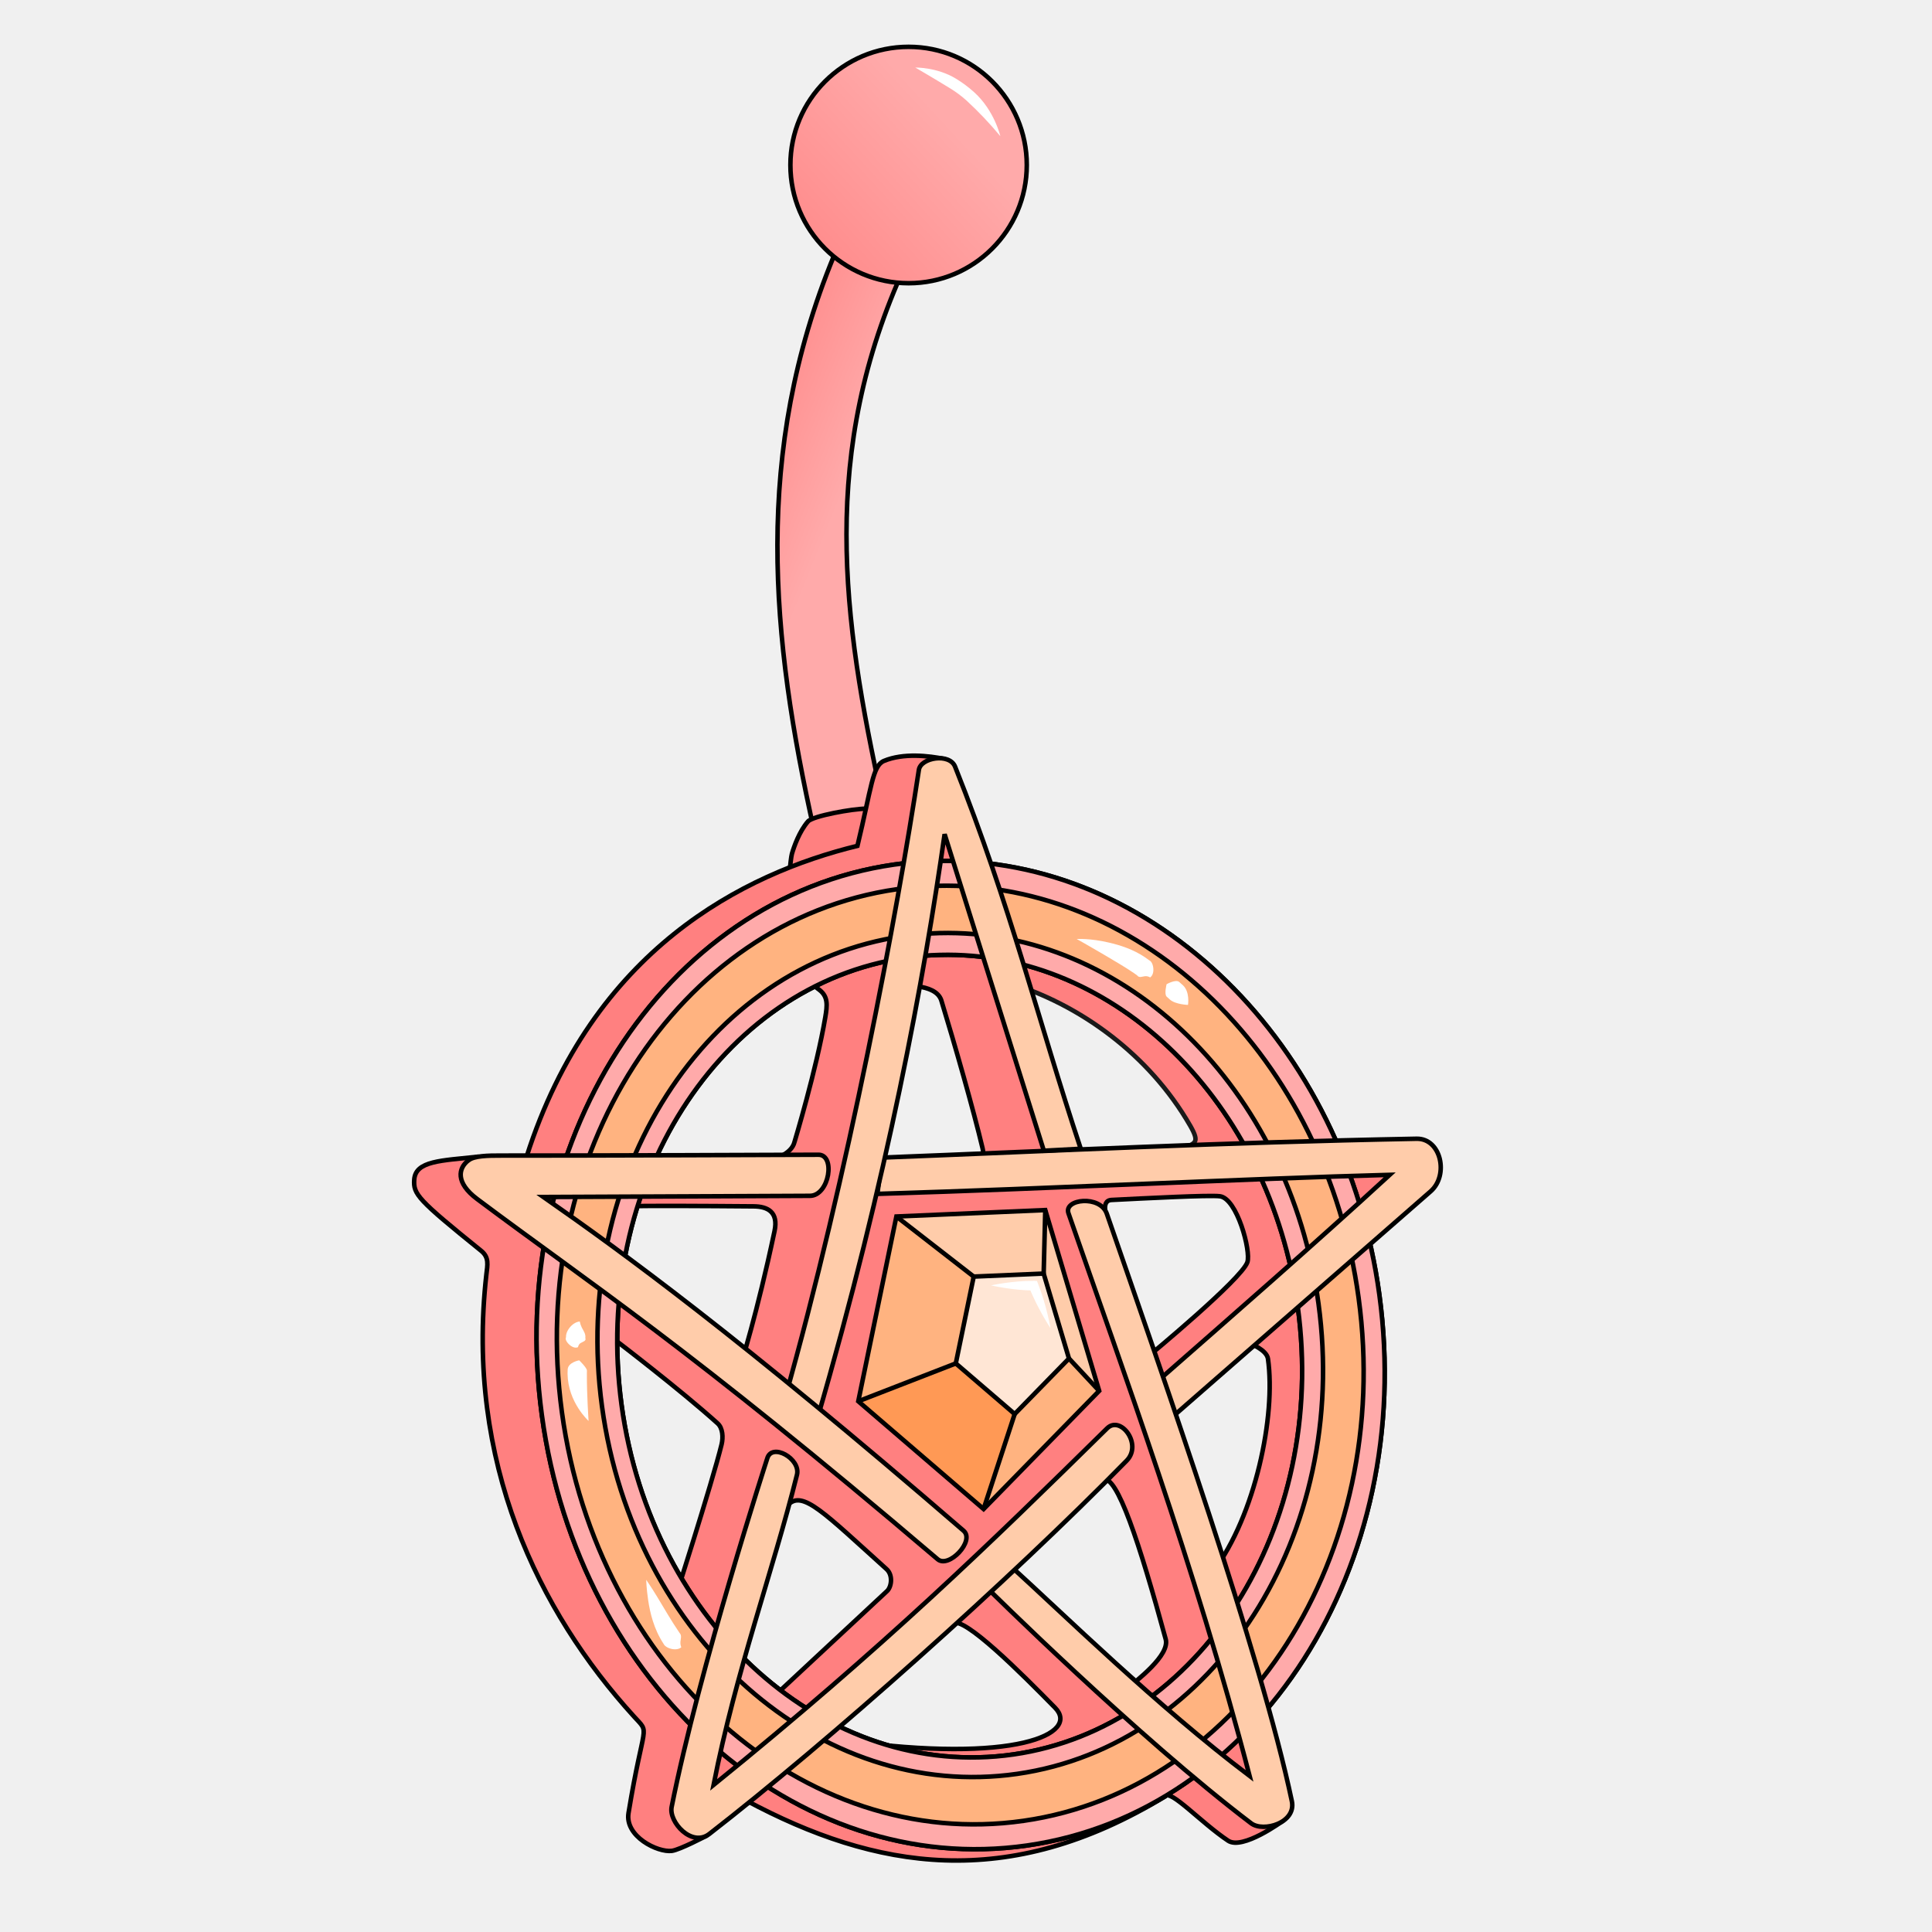
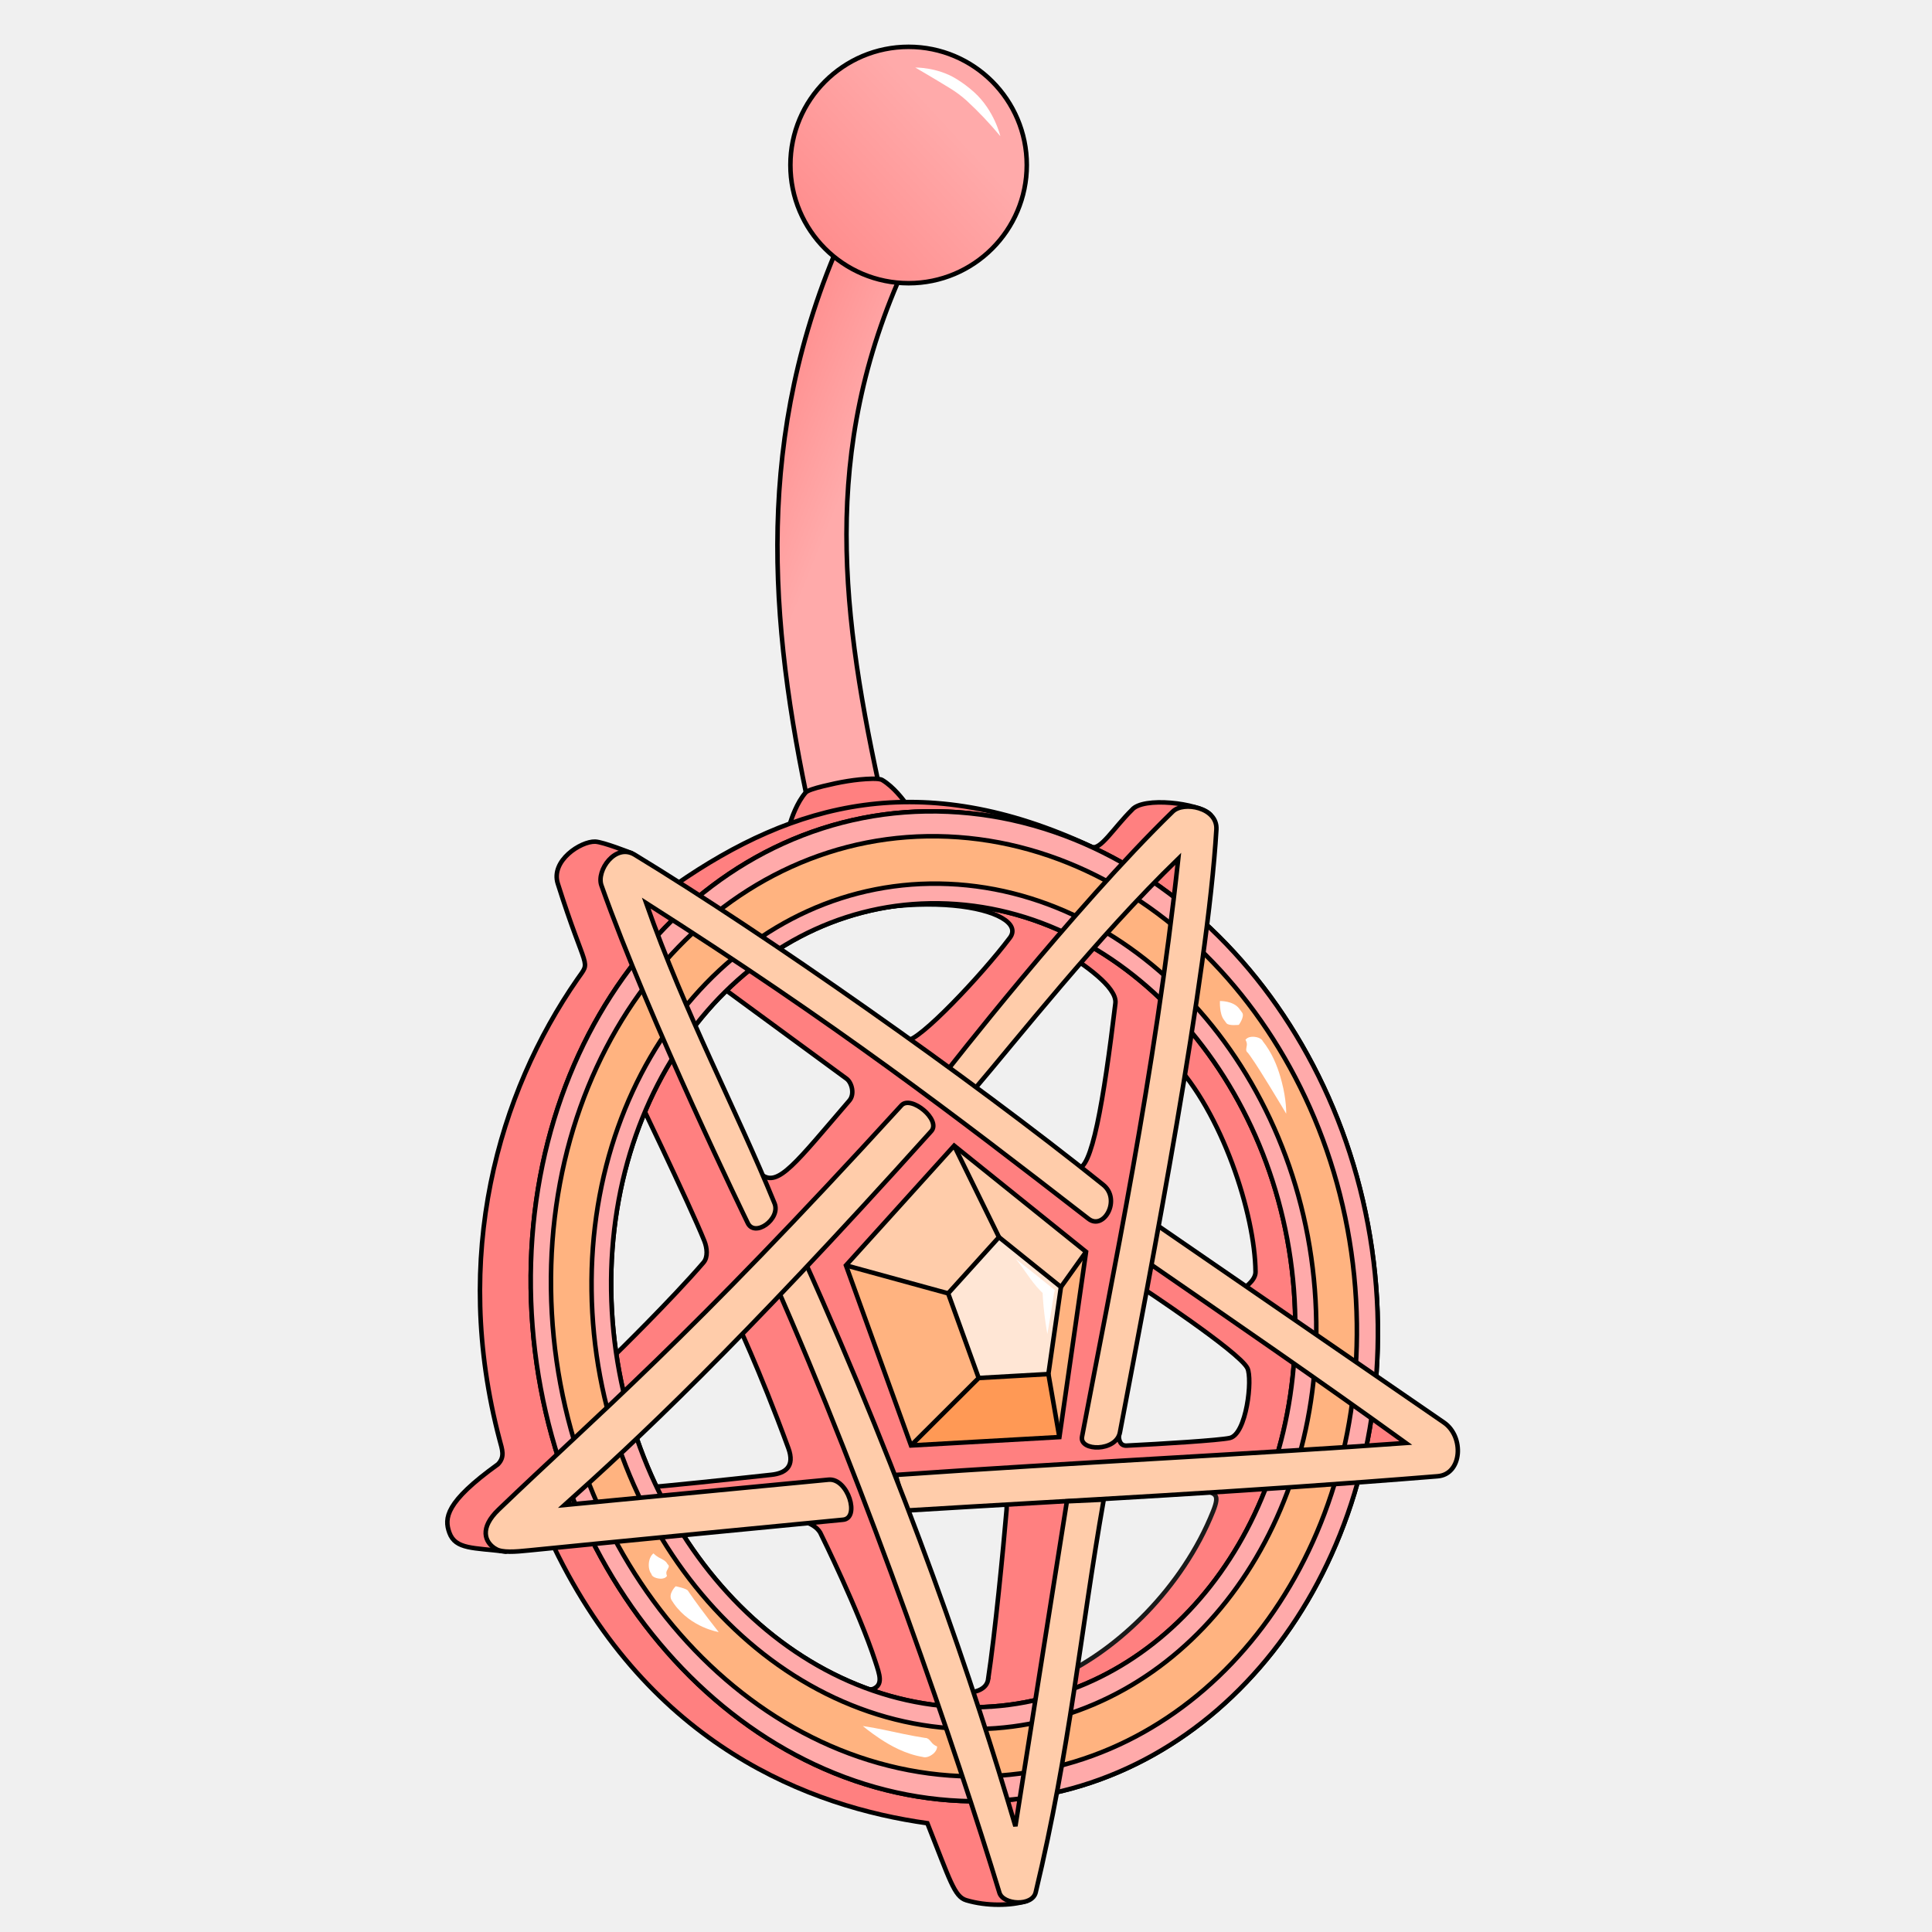
- <svg xmlns="http://www.w3.org/2000/svg" xmlns:xlink="http://www.w3.org/1999/xlink" version="1.1" viewBox="0 0 100 100">
+ <svg xmlns="http://www.w3.org/2000/svg" xmlns:xlink="http://www.w3.org/1999/xlink" viewBox="0 0 100 100">
  <defs>
    <linearGradient id="innoGrad1">
-       <stop stop-color="#ff8080" offset="0" />
-       <stop stop-color="#faa" offset="1" />
+       <stop offset="0" stop-color="#ff8080" />
+       <stop offset="1" stop-color="#faa" />
    </linearGradient>
    <linearGradient id="linearGradient1169" x1="37.767" x2="45.697" y1="17.189" y2="20.377" gradientUnits="userSpaceOnUse" xlink:href="#innoGrad1" />
    <linearGradient id="linearGradient889" x1="39.019" x2="48.797" y1="15.173" y2="6.111" gradientUnits="userSpaceOnUse" xlink:href="#innoGrad1" />
  </defs>
-   <g fill="#ff8080">
-     <g stroke-width=".234">
-       <path d="M31.909 69.412s3.291 2.509 5.232 4.26c.275.247.295.731.208 1.091-.471 1.937-2.6 8.583-2.6 8.583l2.392 3.277 3.667-8.752c.75-.731 1.842.426 5.083 3.35.326.295.266.88.038 1.118l-6.552 6.104 1.82 1.769 8.11-6.196c.597-.368 3.544 2.583 5.302 4.375 1.312 1.338-2.037 2.927-10.872 1.694l4.49 2.432 9.788-2.8.084-2.125c.802-.65 2.463-1.923 2.237-2.751-1.354-4.962-2.527-8.558-3.242-8.247l-1.228.458 4.057-4.265 3.971 13.127-4.96 2.53-16.436-14.2-11.807-9.207z" stroke="#000" />
-       <path d="M64.698 69.54s.866.323.932.79c.417 2.957-.654 8.101-2.827 10.996l1.091 4.588 4.12-8.827.076-11.374zM57.328 63.125s-.406-.984.203-1.015c1.783-.09 5.043-.26 5.606-.192.893.106 1.621 2.842 1.427 3.412-.301.884-5.109 4.856-5.109 4.856l.468 2.6 8.167-7.073-1.925-5.514-12.716.989z" stroke="#000" />
-       <path d="M52.745 51.045c3.15 1.064 6.698 3.46 8.865 7.23.521.907.2.868-.26 1.144l3.957.104-4.344-5.773-5.903-3.798-3.277-.858z" stroke="#1a1a1a" />
-       <path d="M48.715 51.757c.717 2.344 1.677 5.715 2.143 7.679.29 1.226-1.468.763-1.468.763l5.488-.078-3.906-12.287c-9.192 4.736-2.91 2.125-2.257 3.923z" stroke="#000" />
-       <path d="M42.716 52.661c-.449 2.657-1.589 6.434-1.589 6.434-.162.706-1.213.926-1.213.926-2.145.678-7.719.464-7.719.464l-.366 1.952c2.358-.034 4.293-.017 7.179.004.73.005 1.291.293 1.082 1.28-.908 4.297-1.748 6.914-1.748 6.914l3.006 2.663 5.554-24.422-6.49.89s1.391.99 2.008 1.476c.447.352.402.792.296 1.419z" stroke="#000" />
-     </g>
-     <path d="M44.787 60.72l10.871-.52 4.89 13.783-10.352 8.063-8.848-8.748z" />
-     <path d="M38.626 93.196c6.678 3.57 13.513 4.754 21.686-.218.26-.39 1.857 1.366 3.255 2.297.749.5 2.81-1.01 2.81-1.01l-1.71-5.556-13.168 5.811-11.512-2.574zM24.743 59.87c-1.89.209-3.241.2-3.303 1.197-.046.744.168 1.013 3.464 3.674.424.343.328.73.27 1.234-1.096 9.686 2.698 17.44 7.64 22.869.871.958.508.172-.282 4.998-.198 1.211 1.51 2.053 2.244 1.958.41-.054 1.78-.775 1.78-.775l2.613-3.46-8.426-15.345-.416-14.408z" stroke="#000" stroke-width=".234" />
-   </g>
-   <path d="M43.113 13.422c-2.38 5.81-3.117 12.189-2.652 18.422A74.132 74.132 0 0 0 42.14 43c1.128-.781 2.656-.959 3.712-.747-1.228-5.775-2.364-11.366-1.91-17.31.246-3.416 1.064-6.78 2.336-9.958.202-.397-.33-.414-.575-.466-.912-.212-1.755-.675-2.546-1.14z" fill="url(#linearGradient1169)" />
-   <path d="M46.883 2.47c-2.808.004-5.426 2.214-5.842 5.004-.359 2.095.434 4.365 2.093 5.714 1.4 1.204 3.38 1.715 5.186 1.292 2.639-.53 4.717-2.993 4.78-5.688.173-2.9-2.028-5.743-4.911-6.21a6.742 6.742 0 0 0-1.306-.111z" fill="url(#linearGradient889)" />
-   <path d="M53.146 8.542a6.117 6.117 0 0 1-6.117 6.117 6.117 6.117 0 0 1-6.118-6.118 6.117 6.117 0 0 1 6.118-6.117 6.117 6.117 0 0 1 6.117 6.117zM43.157 13.261C38.972 23.423 39.9 32.988 42.14 43M45.85 42.253c-2.114-9.444-3.495-18.016.613-27.625" fill="none" stroke="#000" stroke-width=".234" />
-   <path d="M49.485 4.075c-.986-.604-2.11-.579-2.11-.579s.955.554 1.805 1.077c.295.18.579.39.853.636a19.097 19.097 0 0 1 1.744 1.84s-.302-1.325-1.354-2.275a6.39 6.39 0 0 0-.938-.7z" fill="#fff" />
-   <g fill="#ff8080">
-     <path d="M44.834 41.857c-.694 0-2.765.375-3.014.662-.447.516-.721 1.294-.831 1.676-.074.256-.208 1.87-.208 1.87l4.209-.26z" stroke="#000" stroke-width=".234" />
-     <path d="M27.258 59.861c3.433-10.73 11.228-14.64 17.123-16.08.73-3.033.78-4.147 1.37-4.395 1.011-.423 2.329-.265 3.118-.105l1.38 5.626-12.64 7.074-6.918 9.259z" stroke="#000" stroke-width=".234" />
-     <path d="M68.57 59.9l4.435.221-3.03 3.901z" />
-   </g>
-   <g stroke="#000">
-     <path d="M48.456 44.566a25.62 21.893 83.496 0 0-2.181.185 25.62 21.893 83.496 0 0-18.228 28.5 25.62 21.893 83.496 0 0 25.12 22.27 25.62 21.893 83.496 0 0 18.228-28.5 25.62 21.893 83.496 0 0-22.94-22.455zm.19 4.859a20.808 17.682 83.612 0 1 18.531 18.242 20.808 17.682 83.612 0 1-14.716 23.141A20.808 17.682 83.612 0 1 32.17 72.715a20.808 17.682 83.612 0 1 14.716-23.141 20.808 17.682 83.612 0 1 1.76-.15z" fill="#f00" stroke-width=".234" />
-     <path d="M48.457 44.566a21.893 25.62-6.504 0 0-2.181.185 21.893 25.62-6.504 0 0-18.228 28.5 21.893 25.62-6.504 0 0 25.12 22.27A21.893 25.62-6.504 0 0 71.396 67.02a21.893 25.62-6.504 0 0-22.939-22.454zm.189 4.86a17.682 20.808-6.388 0 1 18.53 18.24A17.682 20.808-6.388 0 1 52.459 90.81 17.682 20.808-6.388 0 1 32.17 72.715a17.682 20.808-6.388 0 1 14.717-23.143 17.682 20.808-6.388 0 1 1.759-.146z" fill="#faa" stroke-width=".233" />
-     <path d="M48.5 45.85a24.333 20.828 83.424 0 0-2.076.176 24.333 20.828 83.424 0 0-17.34 27.069 24.333 20.828 83.424 0 0 23.896 21.15 24.333 20.828 83.424 0 0 17.341-27.068A24.333 20.828 83.424 0 0 48.5 45.85zm.12 2.447a21.881 18.73 83.424 0 1 19.625 19.178 21.881 18.73 83.424 0 1-15.593 24.34 21.881 18.73 83.424 0 1-21.493-19.018 21.881 18.73 83.424 0 1 15.594-24.34 21.881 18.73 83.424 0 1 1.867-.16z" fill="#ffb380" stroke-width=".234" />
-   </g>
-   <g fill="#fca" stroke="#000" stroke-width=".234">
-     <path d="M45.66 59.916c9.144-.352 17.323-.781 27.662-.975 1.27-.024 1.679 1.89.73 2.721L60.645 73.374l-.688-1.92c3.915-3.434 7.982-6.98 11.974-10.645-7.376.197-17.387.71-26.518.986z" />
-     <path d="M42.28 73.514c3.662-12.562 5.566-22.976 6.613-30.336l5.136 16.384 1.91-.102c-2.238-6.748-3.62-12.547-6.505-19.779-.286-.718-1.777-.471-1.873.167-1.115 7.369-3.68 21.045-6.947 32.581z" />
-     <path d="M24.255 60.051c-.539.408-.69 1.162.44 2.008 5.826 4.365 10.9 7.624 23.838 18.647.572.492 1.946-.953 1.341-1.475C38.131 69.087 32.22 64.816 28.13 61.957l13.796-.061c1.003-.01 1.34-2.155.419-2.127 0 0-13.234.051-16.381.043-.74-.002-1.409.013-1.708.24zM51.05 82.15s7.853 7.783 13.706 12.222c.637.483 2.345-.021 2.11-1.143-1.589-7.56-6.65-21.94-9.579-30.41-.337-.975-2.24-.765-1.984-.023 2.809 8.11 6.507 18.137 9.376 29.126-4.8-3.626-9.677-8.42-12.381-10.873z" />
-     <path d="M39.71 75.497s-3.51 10.826-4.946 18.03c-.156.784 1.044 2.1 1.95 1.398 6.106-4.733 15.504-13.1 21.603-19.323.83-.848-.315-2.359-1.012-1.673-6.116 6.02-11.546 11.308-20.37 18.458 1.162-5.902 3.063-11.038 4.315-16.049.21-.836-1.309-1.686-1.54-.84z" />
-   </g>
-   <path d="M46.397 62.966l4.002 3.11-.927 4.493-5.048 1.96z" fill="#ffb380" />
-   <path d="M46.397 62.966l4.002 3.11 3.62-.157.084-3.286z" fill="#fca" />
-   <path d="m55.33 70.316 1.563 1.675-5.982 6.117 1.609-4.918z" fill="#ffb380" />
-   <path d="m54.02 65.92 1.31 4.396 1.563 1.675-2.79-9.358z" fill="#fca" />
-   <path d="m49.472 70.57 3.048 2.62-1.609 4.918-6.487-5.578z" fill="#f95" />
-   <path d="m50.911 78.108-6.487-5.578 1.973-9.564 7.706-0.333 2.79 9.358z" fill="none" stroke="#000" stroke-width=".234" />
-   <path d="M50.399 66.076l3.62-.157 1.311 4.397-2.81 2.874-3.048-2.62z" fill="#ffe6d5" />
-   <g stroke="#000" stroke-width=".234">
-     <path d="m46.397 62.966 4.002 3.11" fill="#f00" />
-     <path d="M52.52 73.19l-3.048-2.62.927-4.494 3.62-.157 1.311 4.397z" fill="none" />
-     <path d="m54.02 65.92 0.083-3.287m1.227 7.683 1.563 1.675m-4.373 1.199-1.609 4.918m-6.487-5.578 5.048-1.96" fill="#f00" />
-   </g>
-   <path d="M30.296 69.256c.033-.208-.099-.381-.18-.537a1.268 1.268 0 0 1-.108-.318s-.167.001-.362.155c-.197.156-.366.425-.349.662-.075.125.107.367.303.476.199.11.32.033.32.033s.011-.133.13-.209c.118-.074.31-.109.246-.262zM30.38 70.95c.011-.146-.401-.54-.401-.54s-.578.098-.597.48a3.314 3.314 0 0 0-.005.217c.02 1.482 1.088 2.44 1.088 2.44s-.095-1.376-.088-2.446c0-.052 0-.103.003-.15zM35.171 84.516c-.426-.624-.815-1.304-1.148-1.853-.328-.54-.576-.893-.576-.893s.009.43.103 1.063c.094.632.29 1.484.79 2.24.072.171.348.29.58.295.232.006.342-.103.342-.103s-.059-.14-.044-.288c.014-.15.084-.328-.047-.46zM59.268 49.55c-.617-.416-1.299-.63-1.874-.763-.96-.228-1.665-.185-1.665-.185s.596.33 1.413.812c.492.295 1.067.622 1.565.963.056.038.107.075.152.11.099.144.268.056.41.04a.428.428 0 0 1 .26.064s.133-.07.164-.301c.031-.231-.053-.529-.217-.59a3.693 3.693 0 0 0-.208-.15zM61.035 50.825c-.18-.152-.652.118-.652.118s-.136.524.006.645c.051.044.103.09.16.144.278.26.942.282.942.282s.108-.664-.254-1.008a4.877 4.877 0 0 0-.202-.181zM53.502 66.297c-1.102-.008-2.205.234-2.205.234s1.1.258 2.201.266l-.23-.158a13.17 13.17 0 0 0 1.107 2.111s-.205-1.194-.643-2.295l-.062-.157z" fill="#fff" />
+   <path fill="#ff8080" stroke="#000" stroke-width=".234" d="M31.863 70.104s2.888-2.823 4.552-4.759c.235-.273.184-.756.044-1.106-.752-1.88-3.842-8.282-3.842-8.282l1.884-3.499 4.924 8.345c.851.653 1.761-.607 4.539-3.838.279-.326.133-.902-.128-1.117l-7.39-5.423 1.541-1.94 8.946 5.36c.609.081 3.862-3.348 5.338-5.306 1.101-1.462-5.003-2.93-11.75-.18l4.087-2.867 10.106 1.814.43 2.01c.89.568 2.69 1.765 2.589 2.612-.608 5.072-1.238 8.766-1.992 8.528l-1.284-.334 4.648 3.841 1.992-13.456-5.285-2.025-14.177 15.762-10.332 10.334zM64.313 66.72s.677-.41.673-.882c-.024-2.983-1.74-8.29-4.32-10.955l.431-4.376 5.384 8.374 1.756 11.31zm-6.35 7.115s-.257 1.02.35.99c1.78-.088 4.794-.272 5.341-.395.869-.195 1.186-3.069.91-3.617-.43-.85-5.539-4.215-5.539-4.215l.08-2.634 9.132 6.227-1.092 5.678-12.738.279z" />
+   <path fill="#ff8080" stroke="#1a1a1a" stroke-width=".234" d="M54.904 86.732c2.962-1.372 6.294-4.532 7.882-8.499.382-.954.07-.883-.426-1.112l4.035-.494-3.448 6.176-5.284 4.365-3.119 1.18z" />
+   <path fill="#ff8080" stroke="#000" stroke-width=".234" d="M51.14 86.956c.364-2.404.79-6.807.96-8.807.107-1.25-1.566-.614-1.566-.614l5.446-.467-2.053 12.614c-9.801-3.8-3.167-.872-2.786-2.726z" />
+   <path fill="url(#linearGradient1169)" d="M43.113 13.422c-2.38 5.81-3.117 12.189-2.652 18.422A74.132 74.132 0 0 0 42.14 43c1.128-.781 2.656-.959 3.712-.747-1.228-5.775-2.364-11.366-1.91-17.31.246-3.416 1.064-6.78 2.336-9.958.202-.397-.33-.414-.575-.466-.912-.212-1.755-.675-2.546-1.14z" />
+   <path fill="#ff8080" stroke="#000" stroke-width=".234" d="M45.304 85.99c-.844-2.597-2.789-6.536-2.789-6.536-.265-.686-1.338-.8-1.338-.8-2.224-.462-7.712.304-7.712.304l-.65-1.905c2.34-.2 4.253-.41 7.107-.718.723-.077 1.236-.42.883-1.38-1.534-4.186-2.753-6.707-2.753-6.707l2.584-2.948 9.107 23.75-6.16-1.566s.918.032 1.584-.053c.568-.222.364-.743.137-1.44z" />
+   <path fill="url(#linearGradient889)" d="M46.883 2.47c-2.808.004-5.426 2.214-5.842 5.004-.359 2.095.434 4.365 2.093 5.714 1.4 1.204 3.38 1.715 5.186 1.292 2.639-.53 4.717-2.993 4.78-5.688.173-2.9-2.028-5.743-4.911-6.21a6.742 6.742 0 0 0-1.306-.111z" />
+   <path fill="none" stroke="#000" stroke-width=".234" d="M53.146 8.542a6.117 6.117 0 0 1-6.117 6.117 6.117 6.117 0 0 1-6.118-6.118 6.117 6.117 0 0 1 6.118-6.117 6.117 6.117 0 0 1 6.117 6.117zm-9.989 4.719C38.972 23.423 39.9 32.988 42.14 43m3.71-.747c-2.114-9.444-3.495-18.016.613-27.625" />
+   <path fill="#ff8080" d="M45.9 77.474l10.84-.562 2.807-14.201-11.442-6.995-7.47 9.584z" />
+   <path fill="#fff" d="M49.485 4.075c-.986-.604-2.11-.579-2.11-.579s.955.554 1.805 1.077c.295.18.579.39.853.636a19.097 19.097 0 0 1 1.744 1.84s-.302-1.325-1.354-2.275a6.39 6.39 0 0 0-.938-.7z" />
+   <path fill="#ff8080" stroke="#000" stroke-width=".234" d="M45.144 40.308c-.869.02-1.71.182-2.541.385-.435.106-.81.223-.903.33-.447.516-.72 1.294-.83 1.676-.074.256-.209 1.869-.209 1.869l2.979-.184.027.094.488-.125.715-.045-.006-.139 2.887-.744s-.626-1.494-.775-1.714c-.223-.33-.725-.984-1.309-1.336-.081-.05-.272-.073-.523-.067z" />
+   <path fill="#ff8080" stroke="#000" stroke-width=".234" d="M35 45.77c6.086-4.215 12.68-6.072 21.507-1.937.441.197 1.147-.992 2.08-1.913.578-.702 3.424-.351 4.04.223L61.45 47.65l-13.898-4.475-11.019 3.705zm-8.823 34.54c-1.667-.207-2.602-.105-2.917-.977-.27-.749-.215-1.58 2.516-3.545.37-.384.216-.76.085-1.255-2.517-9.53-.064-17.962 4.027-23.855.721-1.04.478-.221-1.017-4.945-.375-1.185 1.192-2.193 1.933-2.171.414.013 1.877.594 1.877.594l3.098 3.183-6.076 16.107 1.716 14.378zM28.668 80.07C33.653 90.406 41.95 93.522 48 94.37c1.17 2.945 1.39 3.797 2.011 3.985 1.064.32 2.34.284 3.097.046l.536-5.735-13.562-5.783-8.218-8.526z" />
+   <path fill="#ff8080" d="M69.57 75.927l4.36-.66-3.577-3.58z" />
+   <path fill="#f00" stroke="#000" stroke-width=".234" d="M51.919 93.184a25.713 21.814 80.736 0 1-2.187.032 25.713 21.814 80.736 0 1-22.26-26.548 25.713 21.814 80.736 0 1 21.584-24.655 25.713 21.814 80.736 0 1 22.26 26.548 25.713 21.814 80.736 0 1-19.398 24.623zm-.53-4.854a20.883 17.619 80.905 0 0 15.655-19.993 20.883 17.619 80.905 0 0-17.99-21.565 20.883 17.619 80.905 0 0-17.42 20.02 20.883 17.619 80.905 0 0 17.99 21.564 20.883 17.619 80.905 0 0 1.765-.025z" />
+   <path fill="#faa" stroke="#000" stroke-width=".233" d="M51.92 93.183a25.713 21.814 80.736 0 1-2.187.033 25.713 21.814 80.736 0 1-22.26-26.548 25.713 21.814 80.736 0 1 21.584-24.655 25.713 21.814 80.736 0 1 22.26 26.549A25.713 21.814 80.736 0 1 51.92 93.183zm-.531-4.854a20.883 17.619 80.905 0 0 15.654-19.99A20.883 17.619 80.905 0 0 49.051 46.77a20.883 17.619 80.905 0 0-17.417 20.02 20.883 17.619 80.905 0 0 17.992 21.567 20.883 17.619 80.905 0 0 1.763-.03z" />
+   <path fill="#ffb380" stroke="#000" stroke-width=".234" d="M51.773 91.902a24.42 20.753 80.715 0 1-2.082.03A24.42 20.753 80.715 0 1 28.52 66.72 24.42 20.753 80.715 0 1 49.06 43.3a24.42 20.753 80.715 0 1 21.17 25.213 24.42 20.753 80.715 0 1-18.456 23.389zm-.243-2.447a21.96 18.663 80.713 0 0 16.6-21.033 21.96 18.663 80.713 0 0-19.036-22.67A21.96 18.663 80.713 0 0 30.62 66.81a21.96 18.663 80.713 0 0 19.038 22.671 21.96 18.663 80.713 0 0 1.872-.026z" />
+   <path fill="#fca" stroke="#000" stroke-width=".234" d="M46.882 78.187c9.107-.558 17.27-.943 27.536-1.777 1.261-.103 1.383-2.048.32-2.78L59.734 63.307l-.398 1.98c4.384 3.027 8.935 6.152 13.43 9.402-7.333.537-17.322 1.02-26.405 1.653z" />
+   <path fill="#fca" stroke="#000" stroke-width=".234" d="M41.527 64.992c5.482 12.136 8.905 22.31 11.03 29.53l2.665-16.814 1.906-.088c-1.219 6.937-1.73 12.844-3.52 20.327-.176.743-1.69.645-1.878.02-2.193-7.222-6.754-20.575-11.693-31.73z" />
+   <path fill="#fca" stroke="#000" stroke-width=".234" d="M25.667 80.179c-.594-.352-.855-1.088.139-2.042 5.124-4.922 9.667-8.669 20.85-20.922.494-.547 2.068.755 1.546 1.334-10.13 11.26-15.352 16.097-18.98 19.349l13.67-1.31c.995-.09 1.646 2.011.73 2.075 0 0-13.113 1.264-16.228 1.584-.732.076-1.397.127-1.726-.07zm23.268-24.651s6.627-8.525 11.767-13.523c.559-.544 2.325-.212 2.258.928-.457 7.68-3.344 22.492-4.993 31.21-.19 1.004-2.105.984-1.961.22 1.583-8.348 3.764-18.693 4.981-29.913-4.217 4.085-8.338 9.34-10.653 12.05z" />
+   <path fill="#fca" stroke="#000" stroke-width=".234" d="M38.689 63.274s-5.075-10.424-7.561-17.45c-.27-.764.723-2.193 1.724-1.584 6.746 4.103 17.288 11.495 24.246 17.082.948.76.037 2.378-.755 1.765-6.945-5.383-13.103-10.105-22.897-16.344 2.022 5.758 4.663 10.68 6.644 15.541.331.811-1.048 1.808-1.401.99z" />
+   <path fill="#ffb380" d="M47.154 74.817l3.503-3.492-1.581-4.379-5.288-1.449z" />
+   <path fill="#f95" d="M47.154 74.817l3.503-3.492 3.608-.204.569 3.262z" />
+   <path fill="#fca" d="M54.914 66.616l1.3-1.822-6.827-5.493 2.32 4.734z" />
+   <path fill="#ffb380" d="M54.266 71.12l.648-4.504 1.3-1.822-1.38 9.589z" />
+   <path fill="#fca" d="M49.076 66.945l2.63-2.91-2.32-4.734-5.599 6.195z" />
+   <path fill="none" stroke="#000" stroke-width=".234" d="M49.387 59.301l-5.6 6.195 3.367 9.321 7.68-.434 1.38-9.589z" />
+   <path fill="#ffe6d5" d="M50.657 71.325l3.608-.204.649-4.505-3.207-2.58-2.631 2.91z" />
+   <path fill="#f00" stroke="#000" stroke-width=".234" d="M47.154 74.817l3.503-3.492" />
+   <path fill="none" stroke="#000" stroke-width=".234" d="M51.707 64.035l-2.631 2.91 1.581 4.38 3.608-.204.649-4.505z" />
+   <path fill="#f00" stroke="#000" stroke-width=".234" d="M54.266 71.12l.568 3.263m.08-7.767l1.3-1.822m-4.507-.759l-2.32-4.734m-5.6 6.195l5.289 1.45" />
+   <path fill="#fff" d="M34.555 80.965c-.094-.193-.303-.266-.46-.353a1.3 1.238 44.303 0 1-.273-.208s-.135.091-.204.326c-.069.238-.05.556.103.746.012.145.301.25.524.235.226-.016.28-.147.28-.147s-.069-.117-.016-.246c.052-.126.188-.26.046-.353zM35.613 82.341c-.076-.128-.641-.235-.641-.235s-.413.396-.205.727a3.396 3.234 44.303 0 0 .123.185c.882 1.233 2.31 1.457 2.31 1.457s-.881-1.103-1.5-2.005c-.031-.044-.061-.087-.086-.128zM47.874 89.953c-.752-.114-1.523-.294-2.158-.425-.625-.128-1.055-.188-1.055-.188s.334.287.879.65c.544.363 1.322.8 2.223.95.177.065.446-.056.6-.222.155-.165.143-.32.143-.32s-.145-.053-.249-.165c-.105-.112-.196-.285-.382-.279zM65.52 54.105c.436.622.67 1.304.82 1.88.256.959.233 1.66.233 1.66s-.349-.6-.856-1.422c-.31-.496-.656-1.074-1.012-1.576a3.116 3.116 0 0 0-.115-.154c-.148-.101-.064-.268-.052-.408a.439.418 38.68 0 0-.072-.26s.067-.131.298-.158c.232-.026.534.063.6.228a3.784 3.604 38.68 0 1 .156.21zM64.297 52.419c.137.197-.174.627-.174.627s-.537.066-.646-.09a4.784 4.784 0 0 0-.13-.177c-.237-.308-.203-.966-.203-.966s.675-.02.989.383a4.997 4.76 38.68 0 1 .164.223zM54.555 66.94c-.156 1.04-.344 2.114-.344 2.114s-.217-1.163-.251-2.271c0 0 .13.32.135.255-.625-.524-.991-1.245-1.516-1.87 0 0 .947.735 1.887 1.503l.134.11z" />
</svg>
